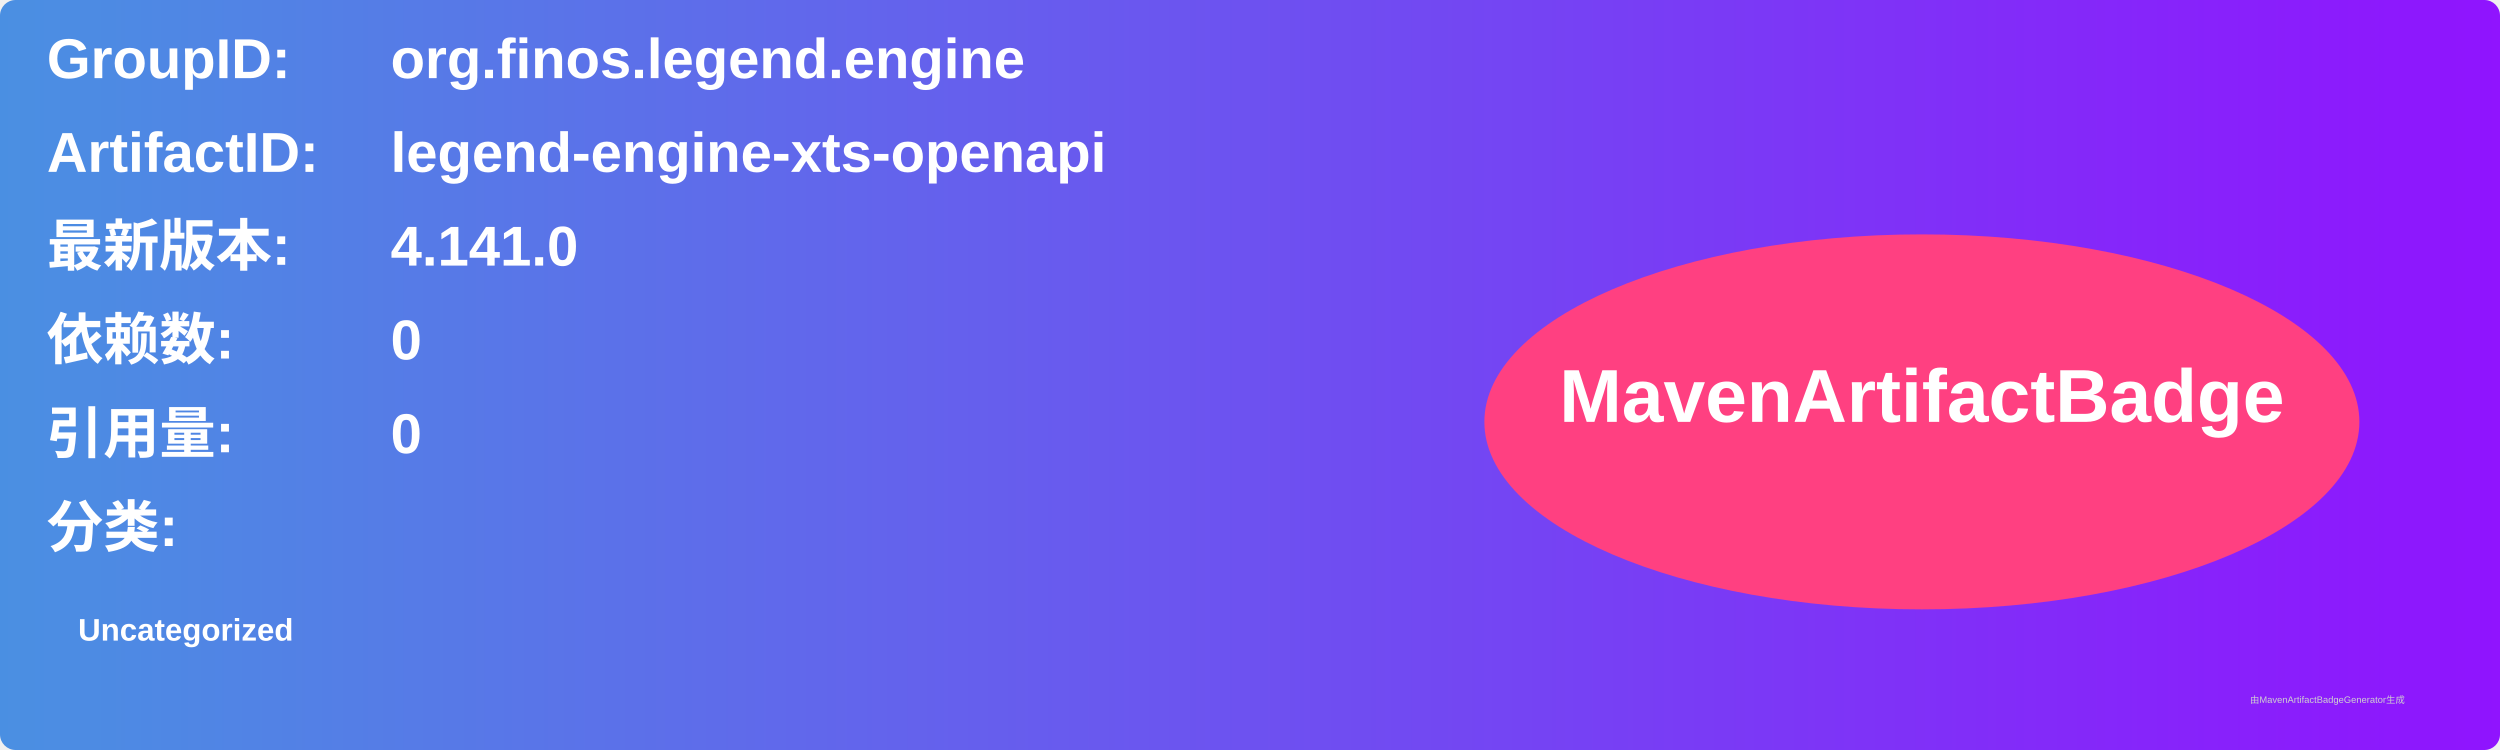
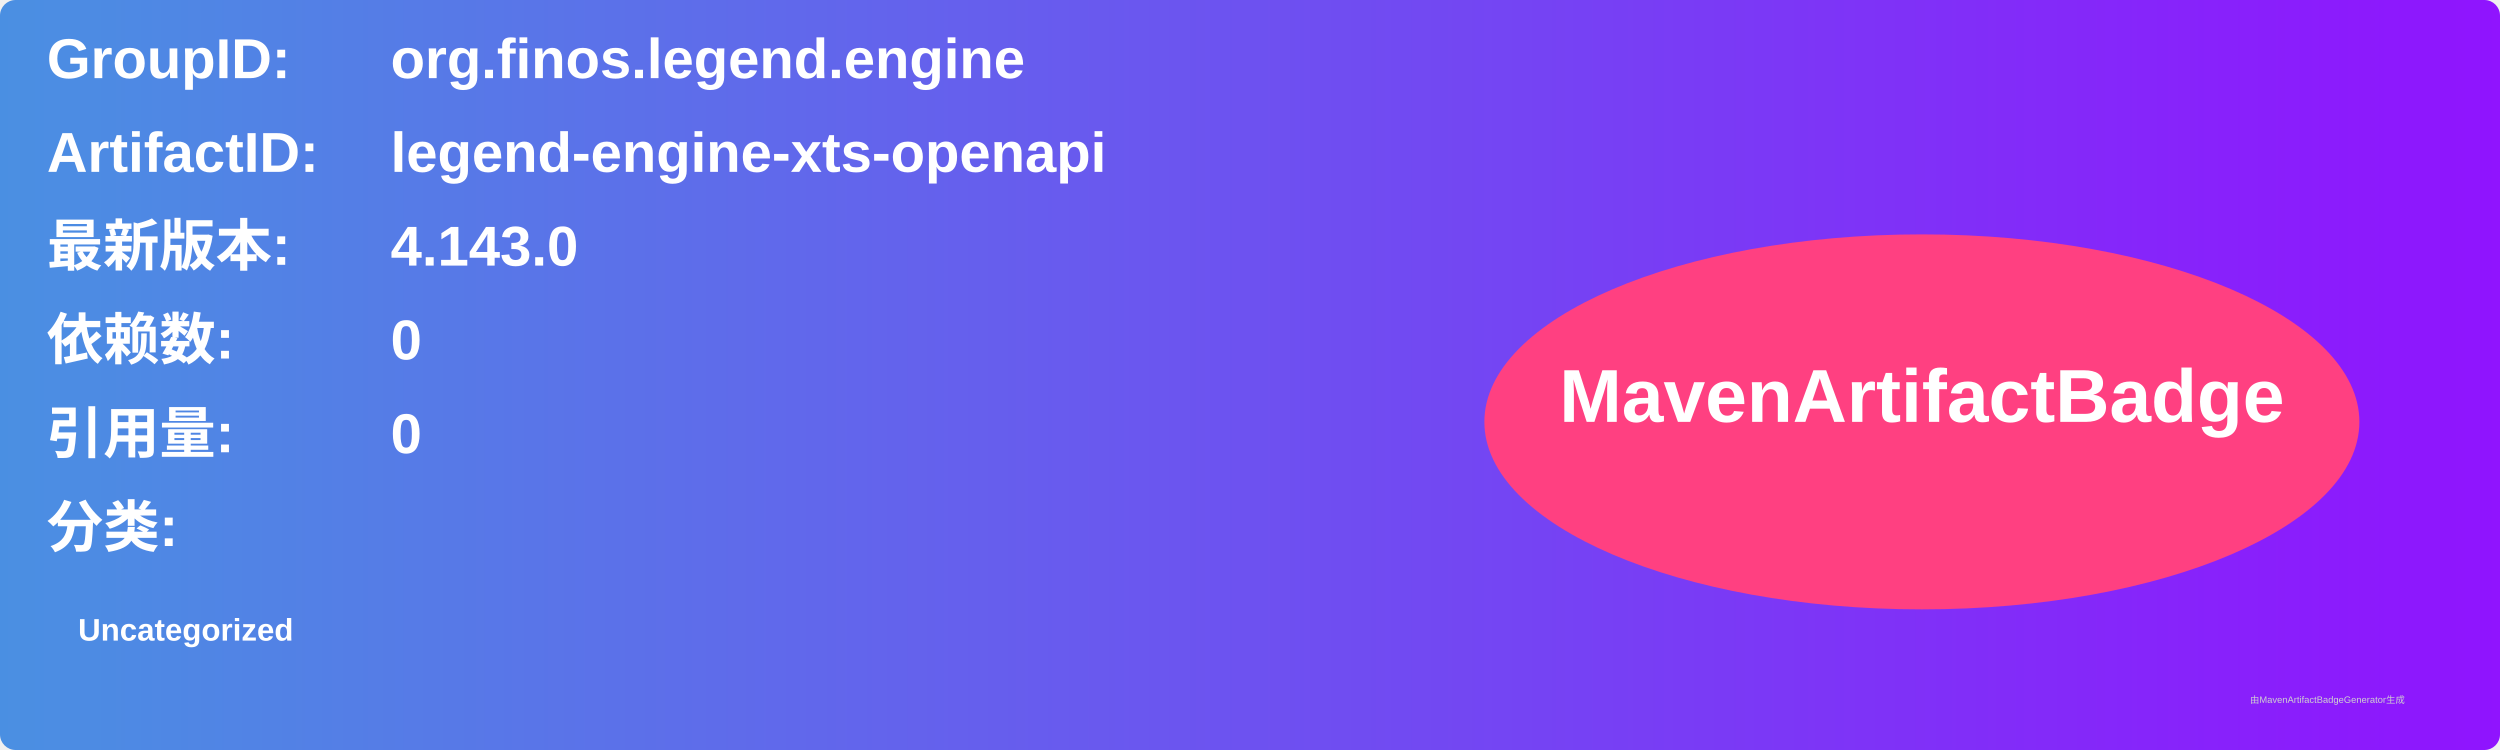
<svg xmlns="http://www.w3.org/2000/svg" width="800" height="240" viewBox="0 0 800 240">
  <linearGradient id="grad" x1="0%" y1="0%" x2="100%" y2="0%">
    <stop offset="0%" stop-color="#4a90e2" />
    <stop offset="100%" stop-color="#9013fe" />
  </linearGradient>
  <rect width="100%" height="100%" rx="5" ry="5" fill="url(#grad)" />
  <g transform="translate(15, 15)">
    <text x="0" y="10" font-family="Arial" font-size="18" fill="white" font-weight="bold" width="260">GroupID:</text>
    <text x="110" y="10" font-family="Arial" font-size="18" fill="white" font-weight="bold" width="460">org.finos.legend.engine</text>
    <text x="0" y="40" font-family="Arial" font-size="18" fill="white" font-weight="bold" width="260">ArtifactID:</text>
    <text x="110" y="40" font-family="Arial" font-size="18" fill="white" font-weight="bold" width="460">legend-engine-xts-openapi</text>
    <text x="0" y="70" font-family="Arial" font-size="18" fill="white" font-weight="bold">最新版本:</text>
    <text x="110" y="70" font-family="Arial" font-size="18" fill="white" font-weight="bold">
-       <tspan font-weight="bold">4.141.0</tspan>
+       <tspan font-weight="bold">4.143.0</tspan>
    </text>
    <text x="0" y="100" font-family="Arial" font-size="18" fill="white" font-weight="bold">依赖数: </text>
    <text x="110" y="100" font-family="Arial" font-size="18" fill="white">
      <tspan font-weight="bold">0</tspan>
    </text>
    <text x="0" y="130" font-family="Arial" font-size="18" fill="white" font-weight="bold">引用量: </text>
    <text x="110" y="130" font-family="Arial" font-size="18" fill="white">
      <tspan font-weight="bold">0</tspan>
    </text>
    <text x="0" y="160" font-family="Arial" font-size="18" fill="white" font-weight="bold">分类:</text>
    <text x="10" y="190" font-family="Arial" font-size="10" fill="white">
      <tspan font-weight="bold">Uncategorized</tspan>
    </text>
    <ellipse cx="600" cy="120" rx="140" ry="60" fill="#ff4081" />
    <text x="600" y="120" text-anchor="middle" font-family="Arial" font-size="24" fill="white" font-weight="bold">MavenArtifactBadge</text>
  </g>
  <text x="720" y="225" font-family="Arial" font-size="3" fill="#d0d0d0">由MavenArtifactBadgeGenerator生成</text>
</svg>
